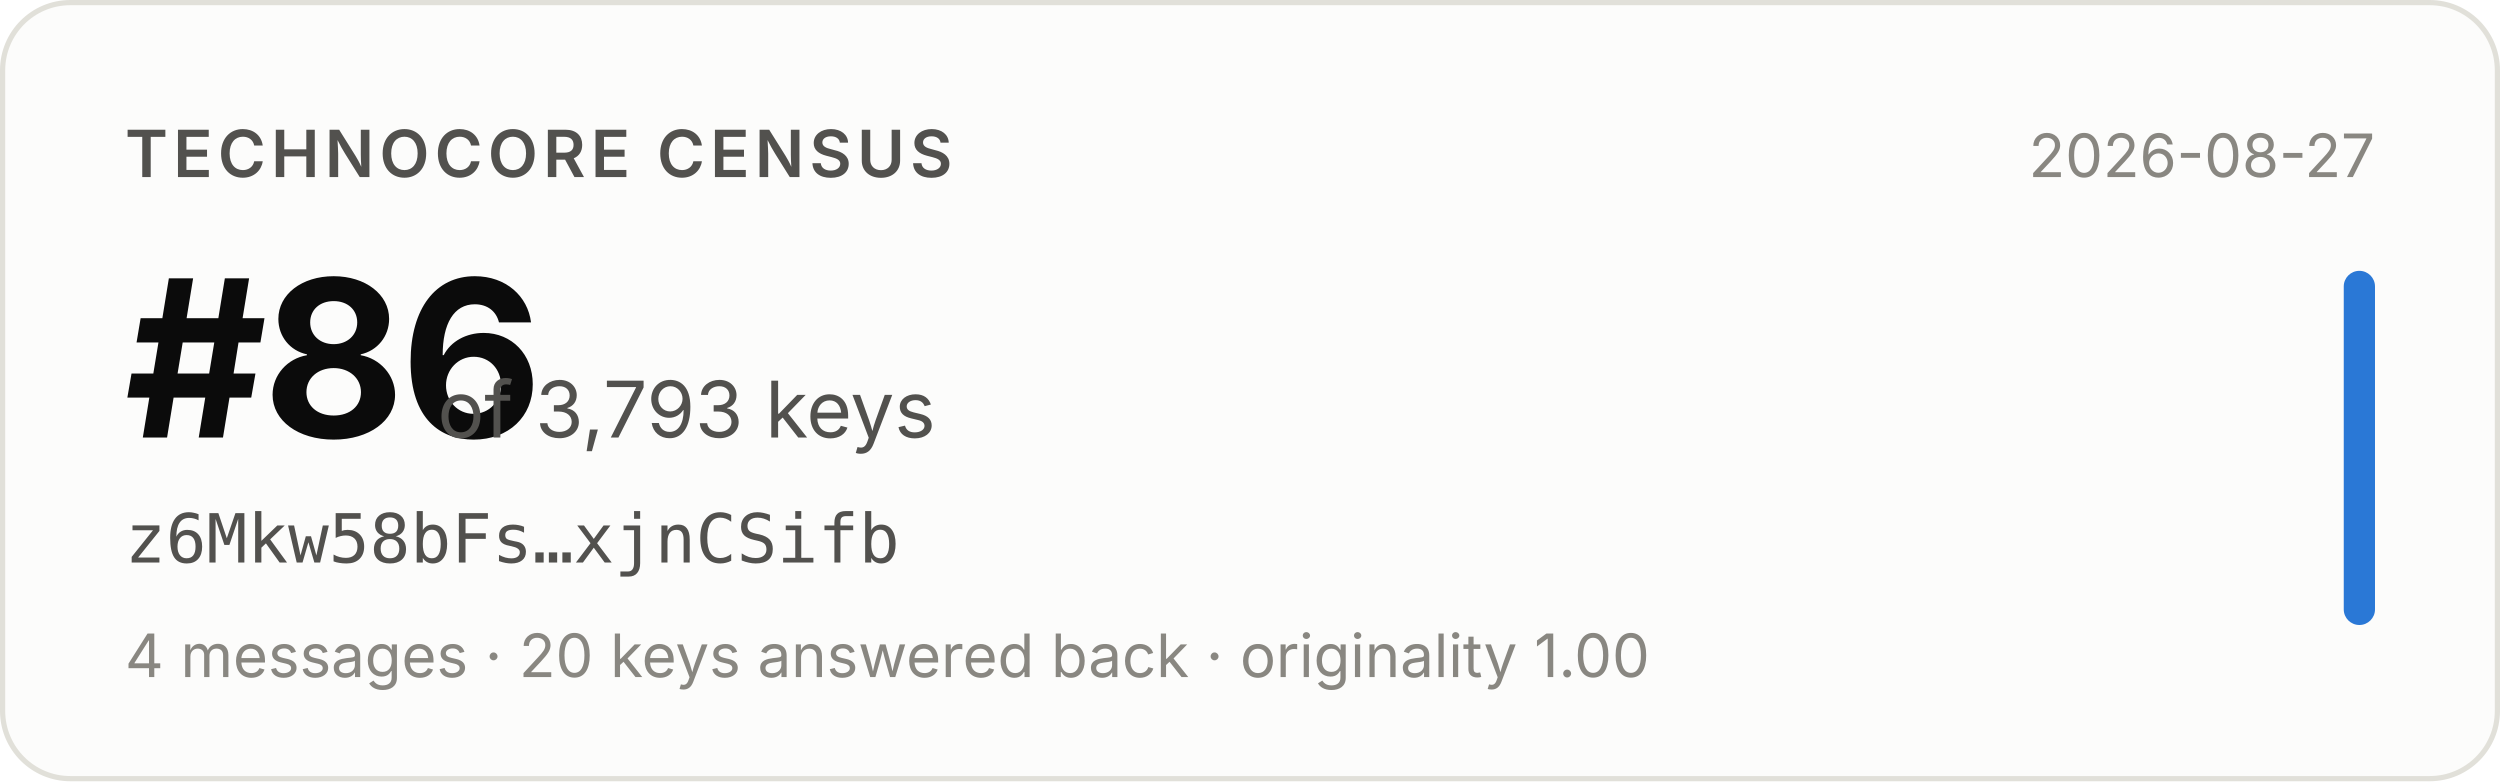
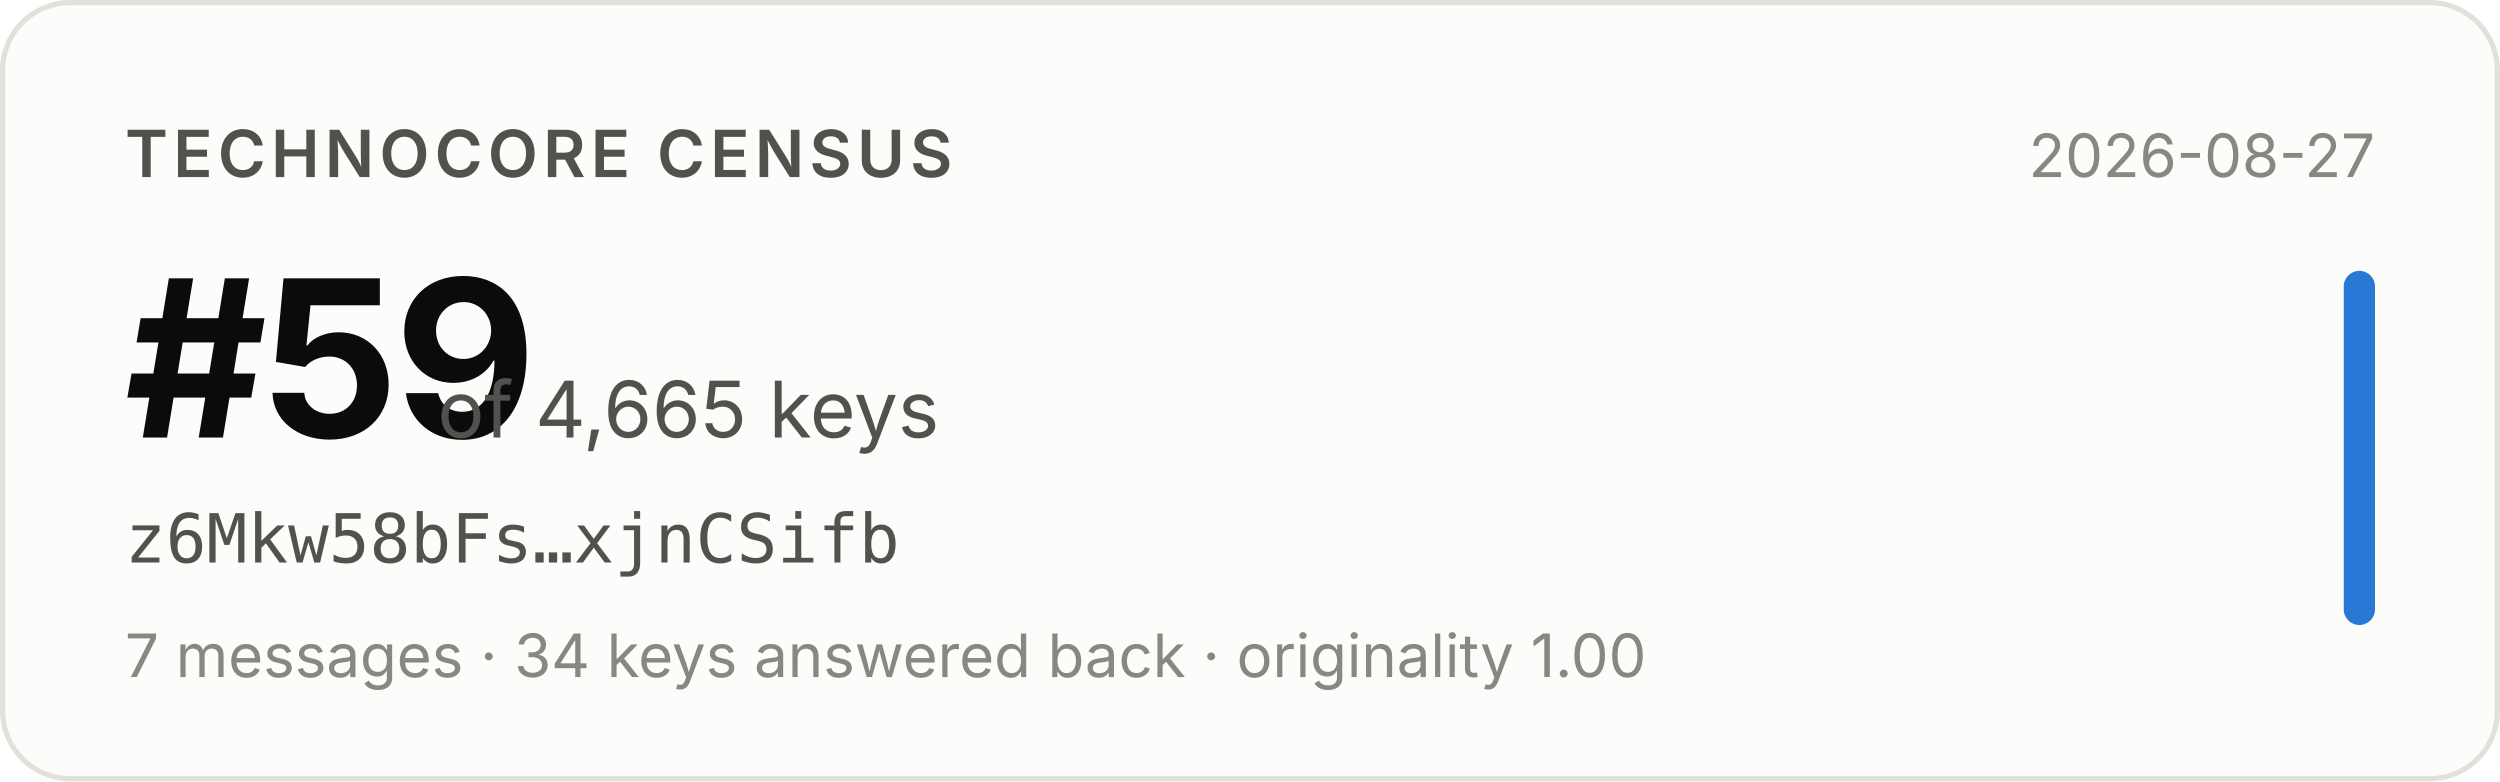
- <svg xmlns="http://www.w3.org/2000/svg" width="480" height="150" viewBox="0 0 480 150" role="img" aria-label="Technocore Census rank #86 of 3,793 keys for z6Mkw58bFs…xjnCSifb, snapshot 2026-08-27">
+ <svg xmlns="http://www.w3.org/2000/svg" width="480" height="150" viewBox="0 0 480 150" role="img" aria-label="Technocore Census rank #59 of 4,665 keys for z6Mkw58bFs…xjnCSifb, snapshot 2026-08-27">
  <rect x="0.5" y="0.5" width="479" height="149" rx="13" fill="#fcfcfb" stroke="#e1e0d9" />
  <g font-family="system-ui, -apple-system, 'Segoe UI', sans-serif">
    <text x="24" y="34" font-size="12.5" font-weight="600" fill="#52514e" letter-spacing="0.08em">TECHNOCORE CENSUS</text>
-     <text x="24" y="84" font-size="42" font-weight="650" fill="#0b0b0b" letter-spacing="-0.02em">#86</text>
-     <text x="84" y="84" font-size="15" fill="#52514e">of 3,793 keys</text>
+     <text x="24" y="84" font-size="42" font-weight="650" fill="#0b0b0b" letter-spacing="-0.02em">#59</text>
+     <text x="84" y="84" font-size="15" fill="#52514e">of 4,665 keys</text>
    <text x="24" y="108" font-size="13" fill="#52514e" font-family="ui-monospace, SFMono-Regular, Menlo, monospace">z6Mkw58bFs…xjnCSifb</text>
-     <text x="24" y="130" font-size="11.5" fill="#898781">4 messages · 20 keys answered back · originality 1.00</text>
+     <text x="24" y="130" font-size="11.5" fill="#898781">7 messages · 34 keys answered back · originality 1.00</text>
    <text x="456" y="34" font-size="11.5" fill="#898781" text-anchor="end">2026-08-27</text>
    <rect x="450" y="52" width="6" height="68" rx="3" fill="#2a78d6" />
  </g>
</svg>
